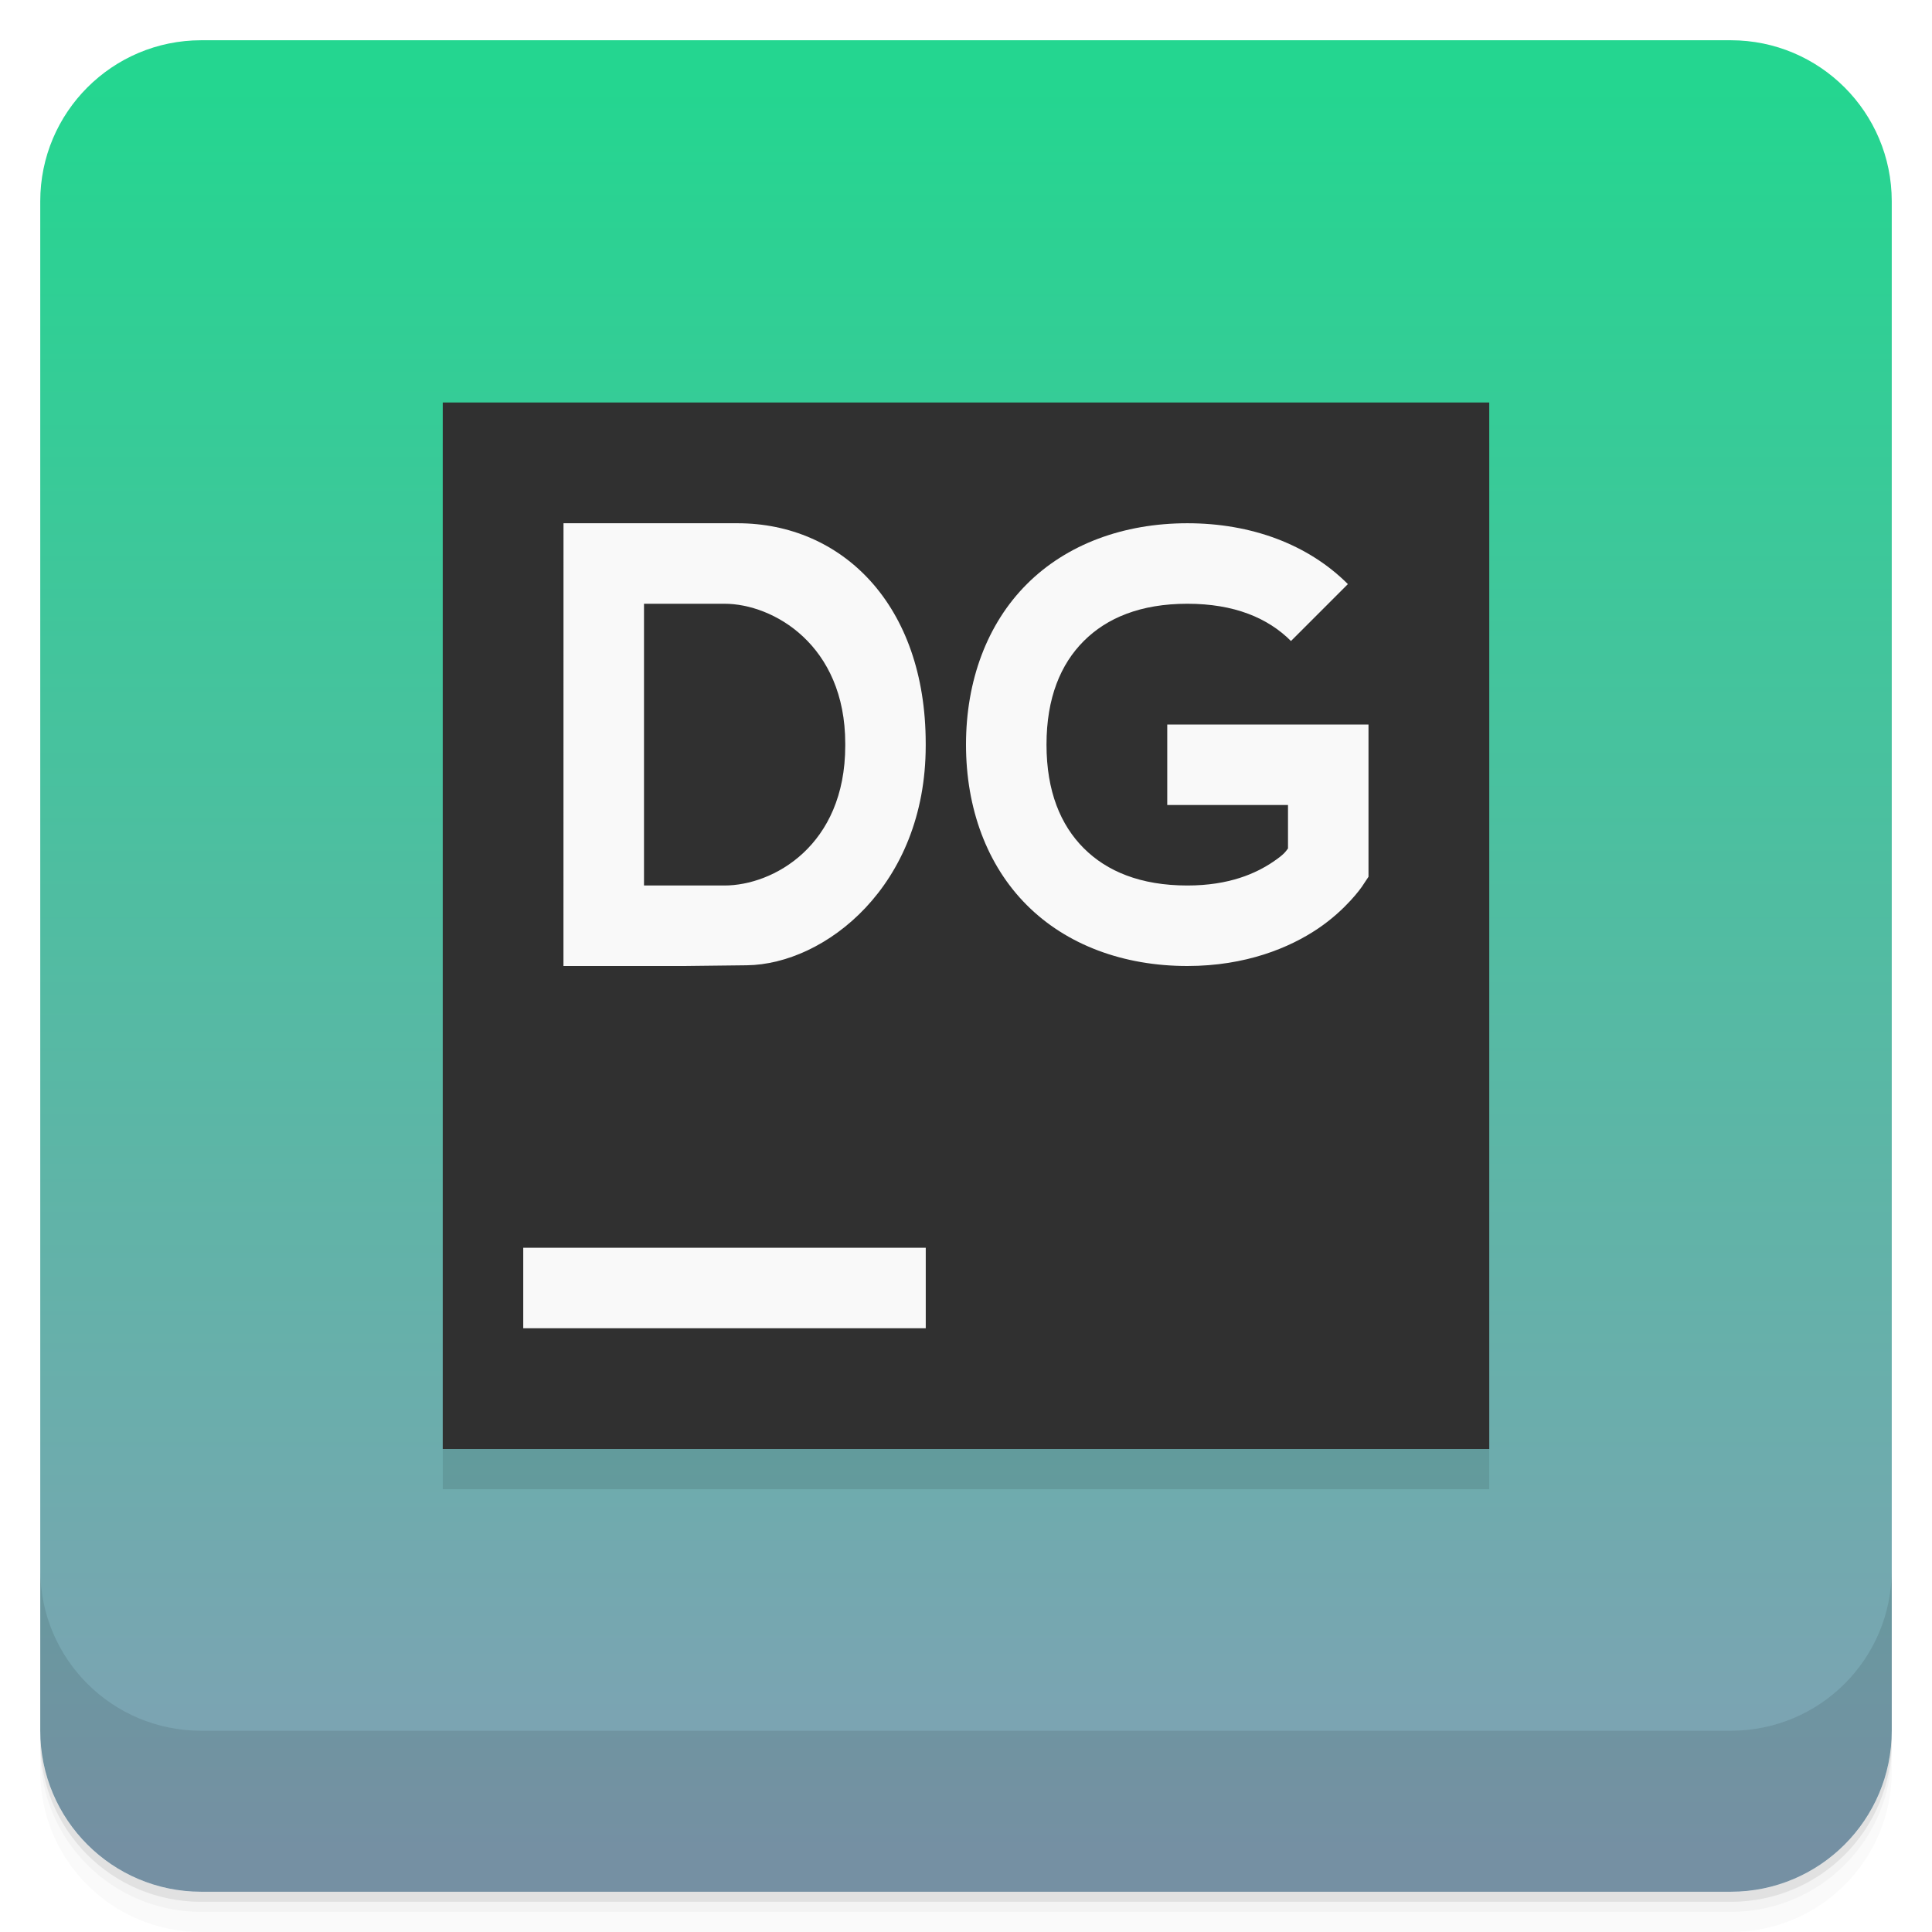
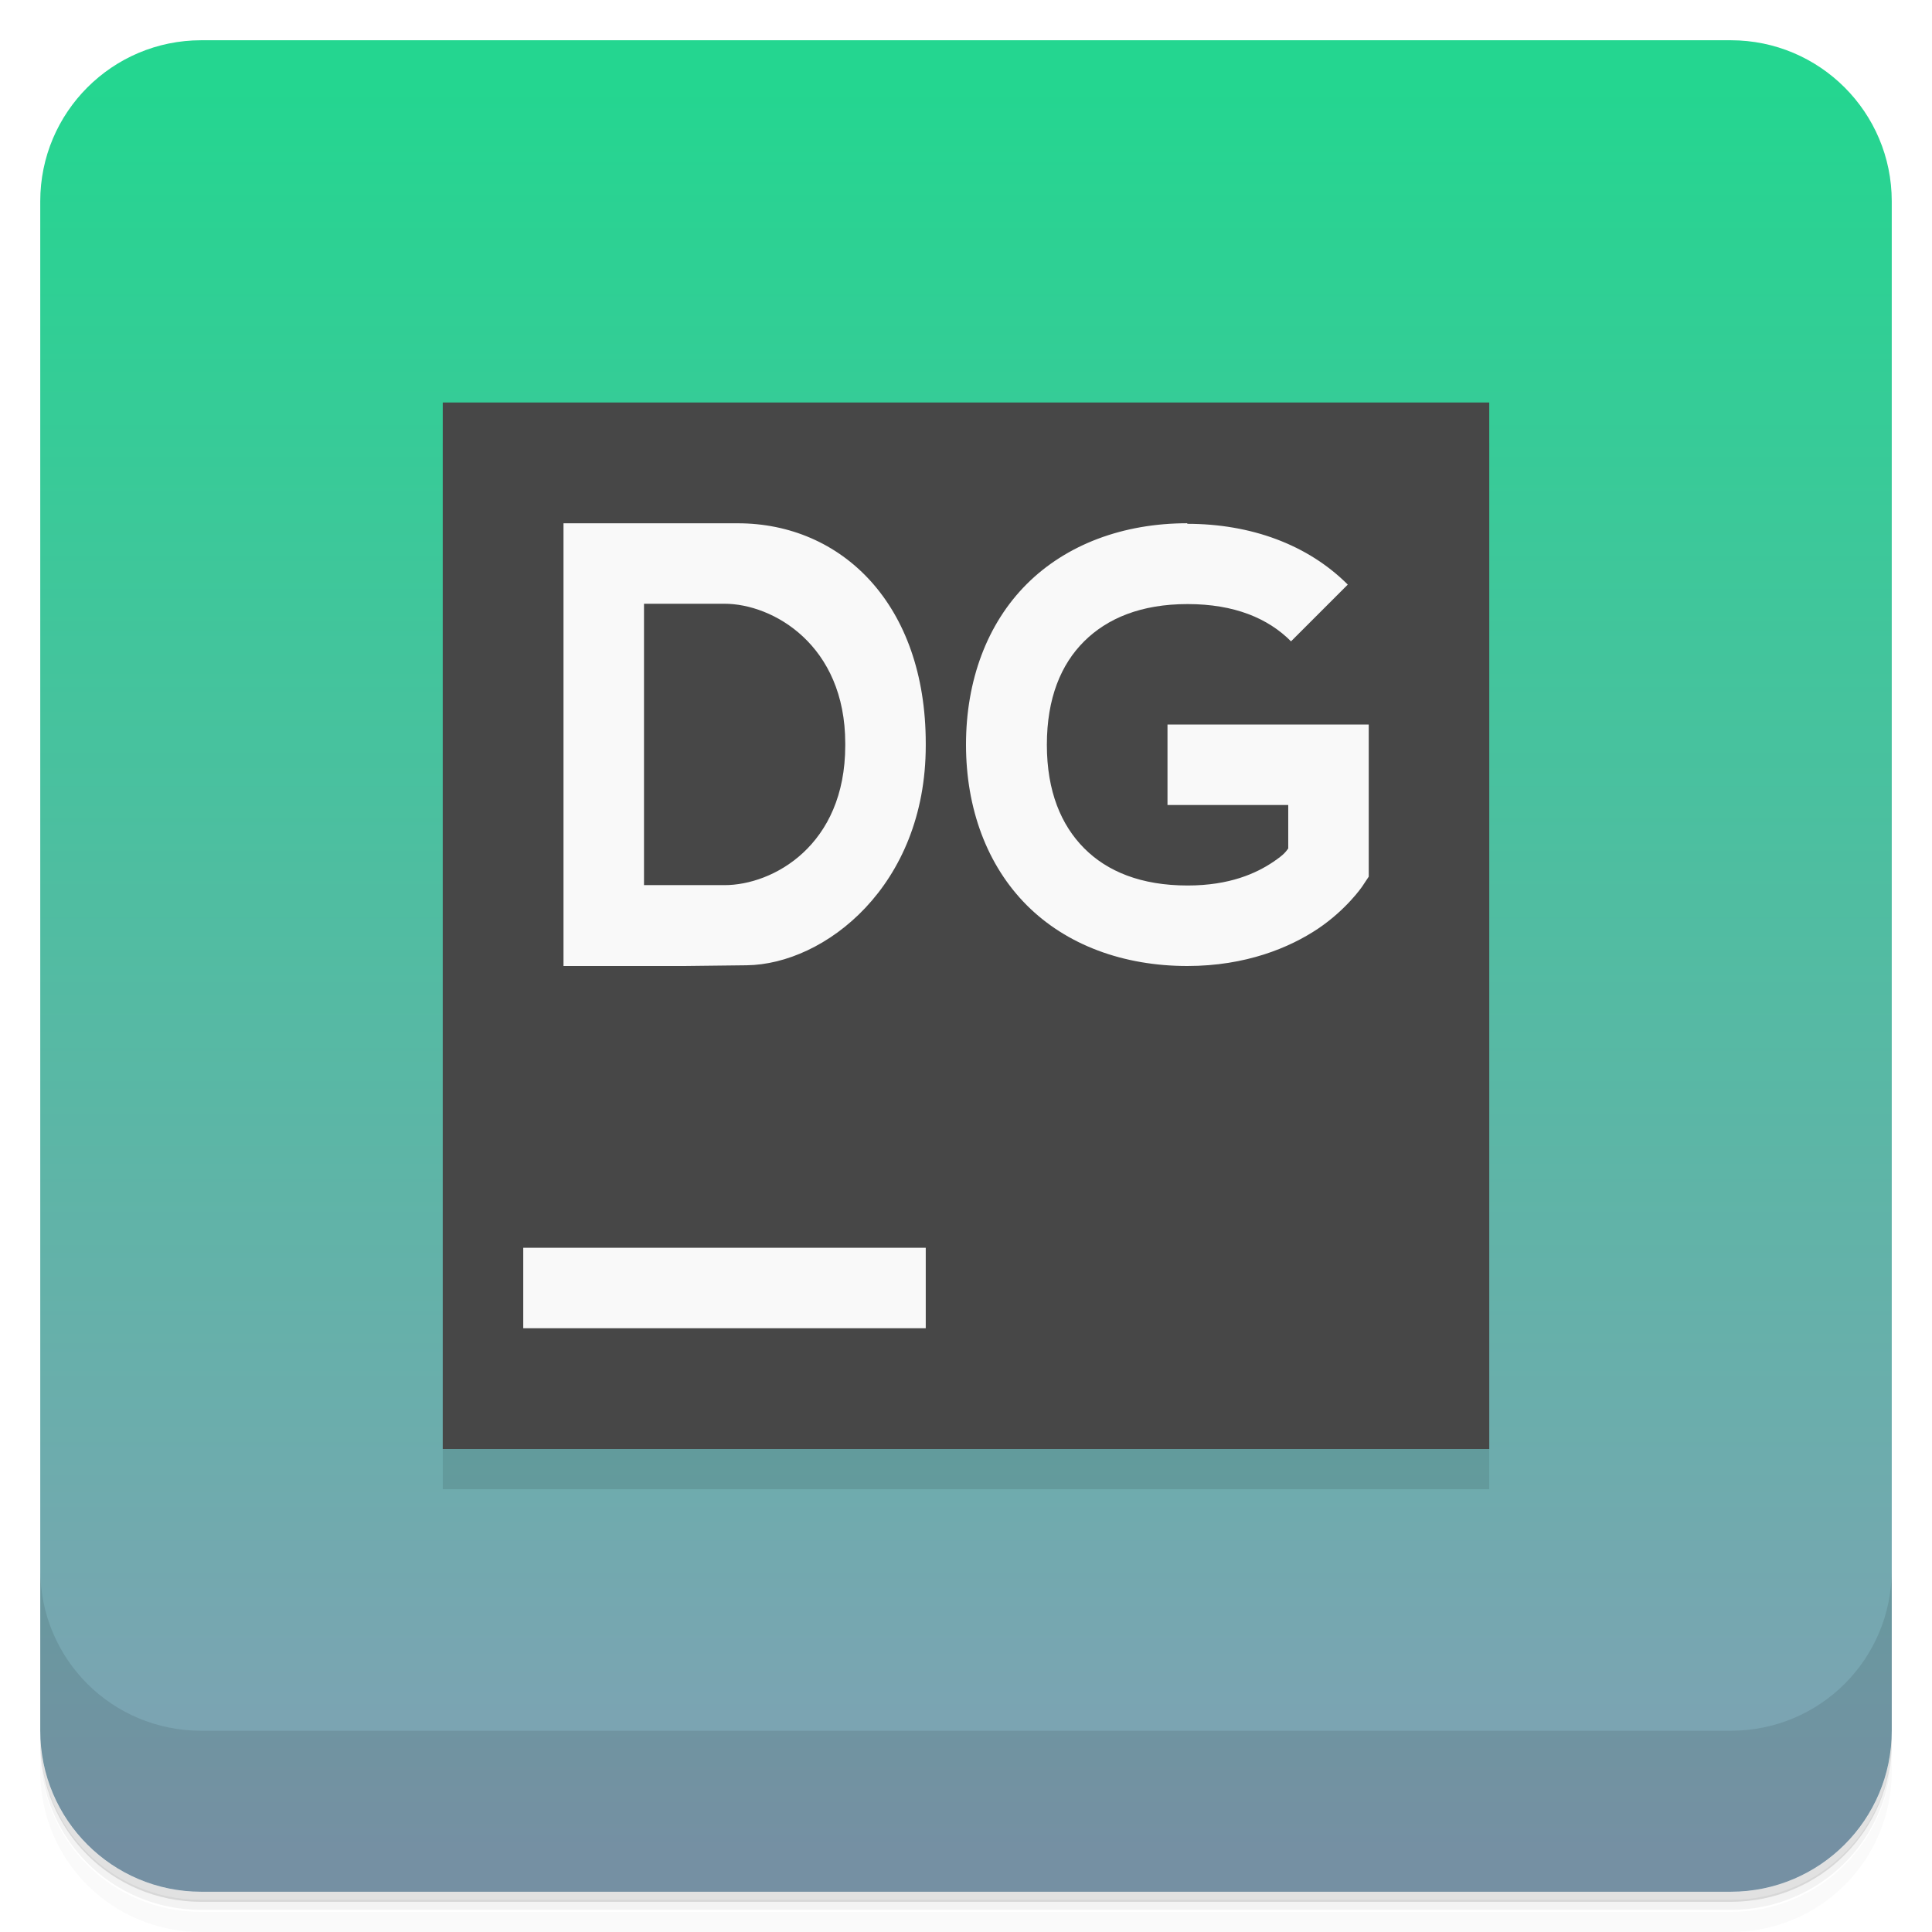
- <svg xmlns="http://www.w3.org/2000/svg" height="48" width="48" version="1.1" viewBox="0 0 48 48">
+ <svg xmlns="http://www.w3.org/2000/svg" version="1.1" viewBox="0 0 48 48">
  <defs>
-     <linearGradient id="a" y2="46" gradientUnits="userSpaceOnUse" y1="2" x2="24" x1="24">
+     <linearGradient id="a" x1="24" x2="24" y1="2" y2="46" gradientUnits="userSpaceOnUse">
      <stop style="stop-color:#24d690" offset="0" />
      <stop style="stop-color:#82a0b5" offset="1" />
    </linearGradient>
  </defs>
-   <g>
-     <path style="opacity:.02" d="m1 43v0.25c0 2.216 1.784 4 4 4h38c2.216 0 4-1.784 4-4v-0.25c0 2.216-1.784 4-4 4h-38c-2.216 0-4-1.784-4-4zm0 0.5v0.5c0 2.216 1.784 4 4 4h38c2.216 0 4-1.784 4-4v-0.5c0 2.216-1.784 4-4 4h-38c-2.216 0-4-1.784-4-4z" />
-     <path style="opacity:.05" d="m1 43.25v0.25c0 2.216 1.784 4 4 4h38c2.216 0 4-1.784 4-4v-0.25c0 2.216-1.784 4-4 4h-38c-2.216 0-4-1.784-4-4z" />
-     <path style="opacity:.1" d="m1 43v0.25c0 2.216 1.784 4 4 4h38c2.216 0 4-1.784 4-4v-0.25c0 2.216-1.784 4-4 4h-38c-2.216 0-4-1.784-4-4z" />
-   </g>
-   <g>
-     <rect style="fill:url(#a)" rx="4" height="46" width="46" y="1" x="1" />
-   </g>
-   <g transform="translate(0,-1)">
-     <path style="fill-opacity:.1" d="m11 12h26v26h-26z" />
-     <path style="fill:#303030" d="m11 11h26v26h-26z" />
-     <path style="fill:#f9f9f9" d="m14 14h4.325c2.587 0 4.674 2.017 4.674 5.475v0.05c0 3.492-2.509 5.434-4.445 5.457l-1.555 0.018h-3zm4 9c1.204 0 3-0.983 3-3.475v-0.05c0-2.458-1.796-3.475-3-3.475h-2v7z" />
-     <path style="fill:#f9f9f9" d="m29.5 14c-1.587 0-3 0.523-3.988 1.512-0.989 0.988-1.512 2.401-1.512 3.988 0 1.587 0.523 3 1.512 3.988 0.988 0.989 2.401 1.512 3.988 1.512 1.452 0 2.541-0.454 3.246-0.93 0.705-0.475 1.088-1.037 1.088-1.037l0.166-0.25v-3.783h-5v2h3v1.08c-0.062 0.077-0.081 0.136-0.371 0.332-0.42 0.283-1.081 0.588-2.129 0.588-1.163 0-2-0.352-2.574-0.926s-0.926-1.411-0.926-2.574 0.352-2 0.926-2.574 1.411-0.926 2.574-0.926c1.163 0 2.001 0.352 2.574 0.926l1.414-1.414c-0.988-0.989-2.401-1.512-3.988-1.512z" />
-     <path style="fill:#f9f9f9" d="m13 32h10v2h-10z" />
-   </g>
-   <g>
-     <g transform="translate(0,-1004.4)">
-       <path style="opacity:.1" d="m1 1043.4v4c0 2.216 1.784 4 4 4h38c2.216 0 4-1.784 4-4v-4c0 2.216-1.784 4-4 4h-38c-2.216 0-4-1.784-4-4z" />
-     </g>
-   </g>
+   <path d="m1 43v0.25c0 2.22 1.78 4 4 4h38c2.22 0 4-1.78 4-4v-0.25c0 2.22-1.78 4-4 4h-38c-2.22 0-4-1.78-4-4zm0 0.5v0.5c0 2.22 1.78 4 4 4h38c2.22 0 4-1.78 4-4v-0.5c0 2.22-1.78 4-4 4h-38c-2.22 0-4-1.78-4-4z" style="opacity:.02" />
+   <path d="m1 43.2v0.25c0 2.22 1.78 4 4 4h38c2.22 0 4-1.78 4-4v-0.25c0 2.22-1.78 4-4 4h-38c-2.22 0-4-1.78-4-4z" style="opacity:.05" />
+   <path d="m1 43v0.25c0 2.22 1.78 4 4 4h38c2.22 0 4-1.78 4-4v-0.25c0 2.22-1.78 4-4 4h-38c-2.22 0-4-1.78-4-4z" style="opacity:.1" />
+   <rect x="1" y="1" width="46" height="46" rx="4" style="fill:url(#a)" />
+   <path d="m11 11h26v26h-26z" style="fill-opacity:.1" />
+   <path d="m11 10h26v26h-26z" style="fill:#474747" />
+   <path d="m14 13v11h3l1.55-0.018c1.94-0.023 4.45-1.97 4.45-5.46v-0.051c0-3.46-2.09-5.47-4.67-5.47h-4.33zm15.5 0c-1.59 0-3 0.523-3.99 1.51-0.989 0.988-1.51 2.4-1.51 3.99 0 1.59 0.523 3 1.51 3.99 0.988 0.989 2.4 1.51 3.99 1.51 1.45 0 2.54-0.454 3.25-0.93 0.705-0.475 1.09-1.04 1.09-1.04l0.166-0.25v-3.78h-5v2h3v1.08c-0.062 0.077-0.081 0.136-0.371 0.332-0.42 0.283-1.08 0.588-2.13 0.588-1.16 0-2-0.352-2.57-0.926s-0.926-1.41-0.926-2.57 0.352-2 0.926-2.57 1.41-0.926 2.57-0.926c1.16 0 2 0.352 2.57 0.926l1.41-1.41c-0.988-0.989-2.4-1.51-3.99-1.51zm-13.5 2h2c1.2 0 3 1.02 3 3.47v0.051c0 2.49-1.8 3.47-3 3.47h-2v-7zm-3 16v2h10v-2h-10z" style="fill:#f9f9f9" />
+   <path d="m1 39v4c0 2.22 1.78 4 4 4h38c2.22 0 4-1.78 4-4v-4c0 2.22-1.78 4-4 4h-38c-2.22 0-4-1.78-4-4z" style="opacity:.1" />
</svg>
